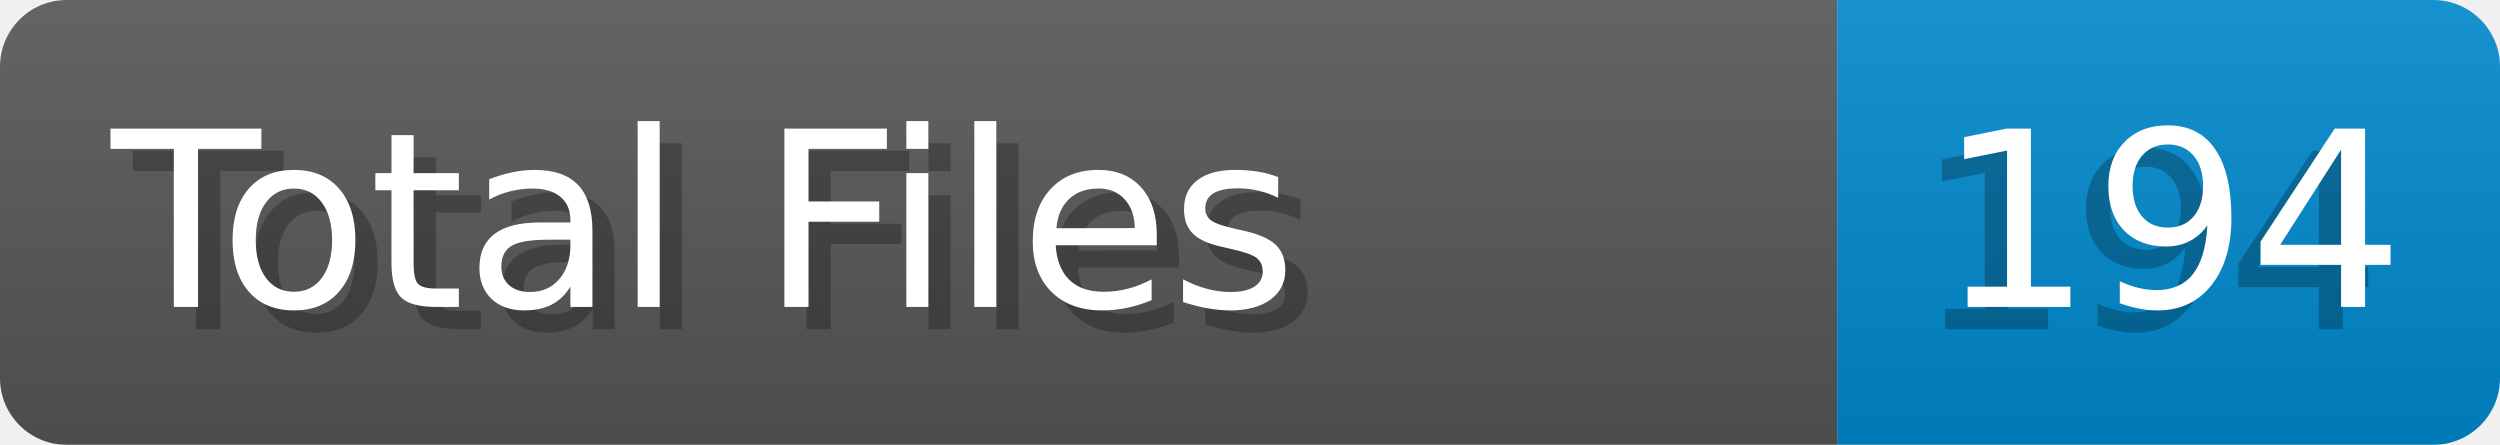
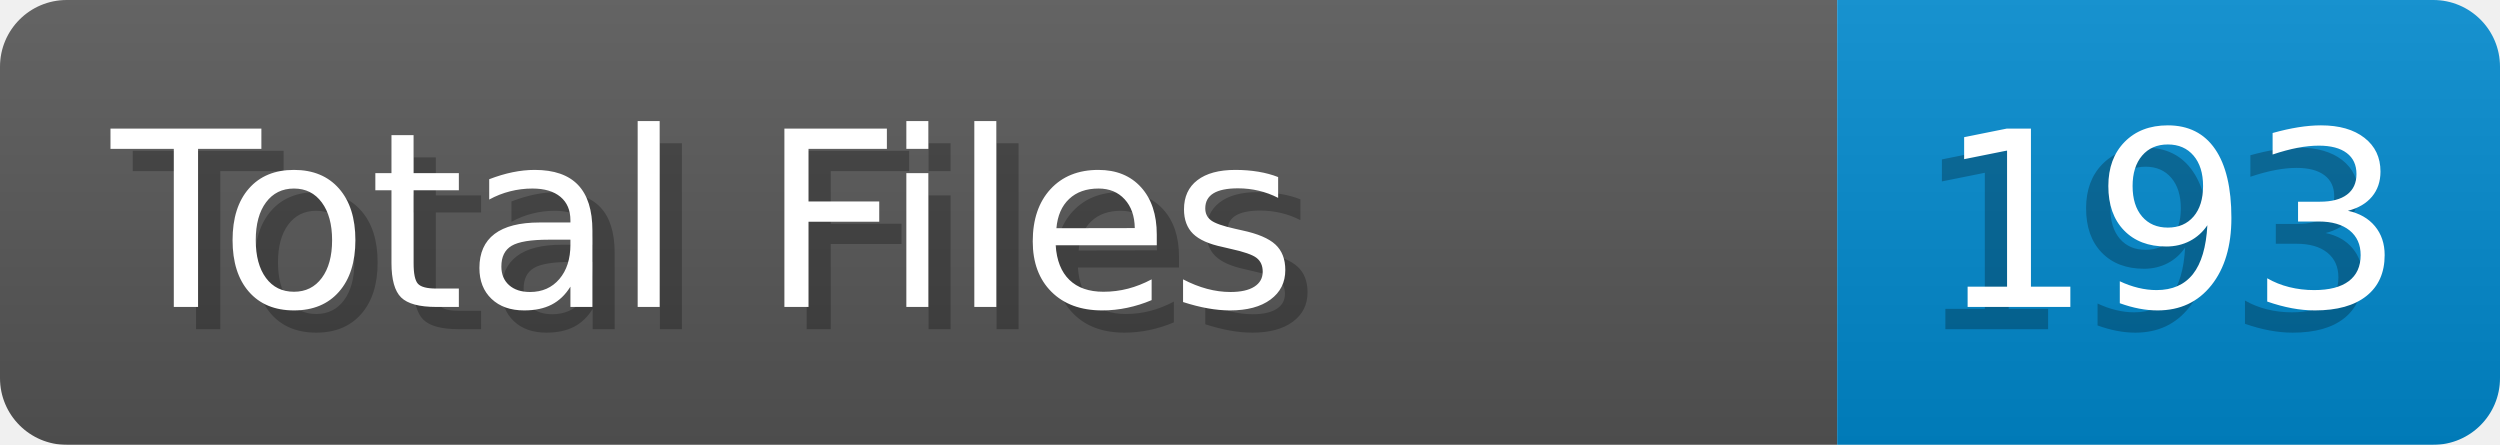
- <svg xmlns="http://www.w3.org/2000/svg" width="112.4" height="20" viewBox="0 0 1124.0 200" role="img" aria-label="Total Files: 194">
+ <svg xmlns="http://www.w3.org/2000/svg" width="112.4" height="20" viewBox="0 0 1124.0 200" role="img" aria-label="Total Files: 193">
  <linearGradient id="a" x2="0" y2="100%">
    <stop offset="0" stop-opacity=".1" stop-color="#EEE" />
    <stop offset="1" stop-opacity=".1" />
  </linearGradient>
  <mask id="m">
    <rect width="1124.0" height="200" rx="30" fill="#FFF" />
  </mask>
  <g mask="url(#m)">
    <rect width="826.0" height="200" fill="#555" />
    <rect width="298.0" height="200" fill="#08C" x="826.0" />
    <rect width="1124.0" height="200" fill="url(#a)" />
  </g>
  <g aria-hidden="true" fill="#fff" text-anchor="start" font-family="Verdana,DejaVu Sans,sans-serif" font-size="110">
    <text x="60" y="148" textLength="726.0" fill="#000" opacity="0.25">Total Files</text>
    <text x="50" y="138" textLength="726.0">Total Files</text>
-     <text x="861.0" y="148" textLength="198.0" fill="#000" opacity="0.25">194</text>
-     <text x="871.0" y="138" textLength="198.0">194</text>
+     <text x="861.0" y="148" textLength="198.0" fill="#000" opacity="0.25">193</text>
+     <text x="871.0" y="138" textLength="198.0">193</text>
  </g>
</svg>
